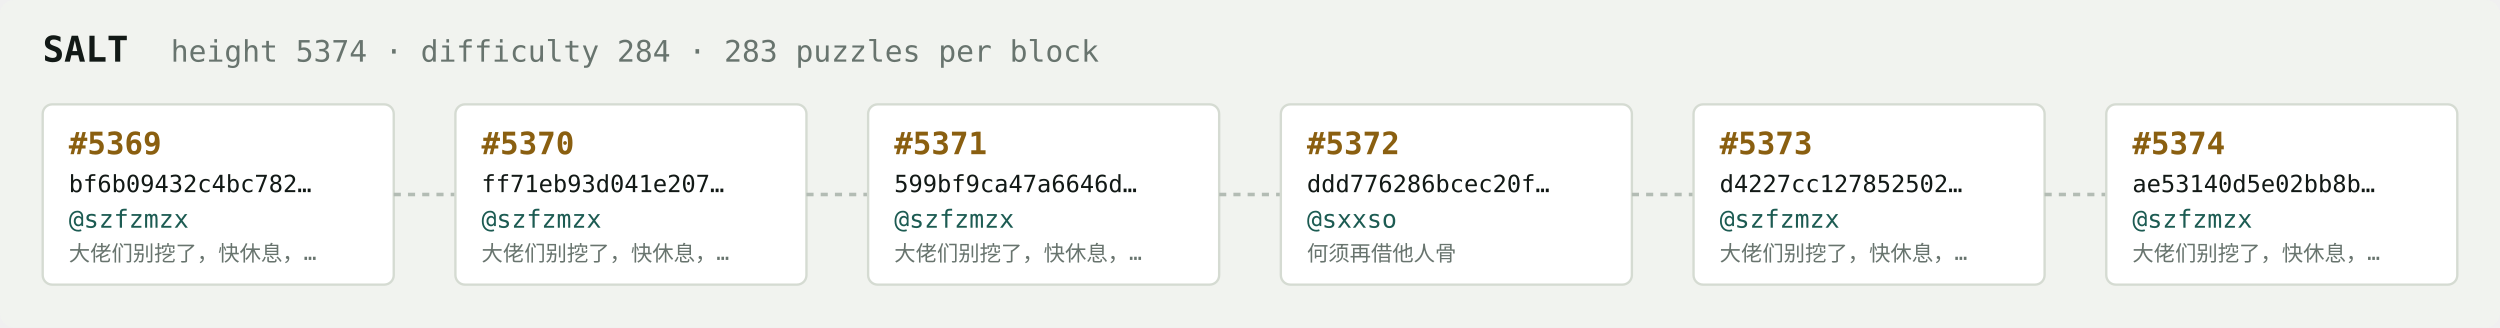
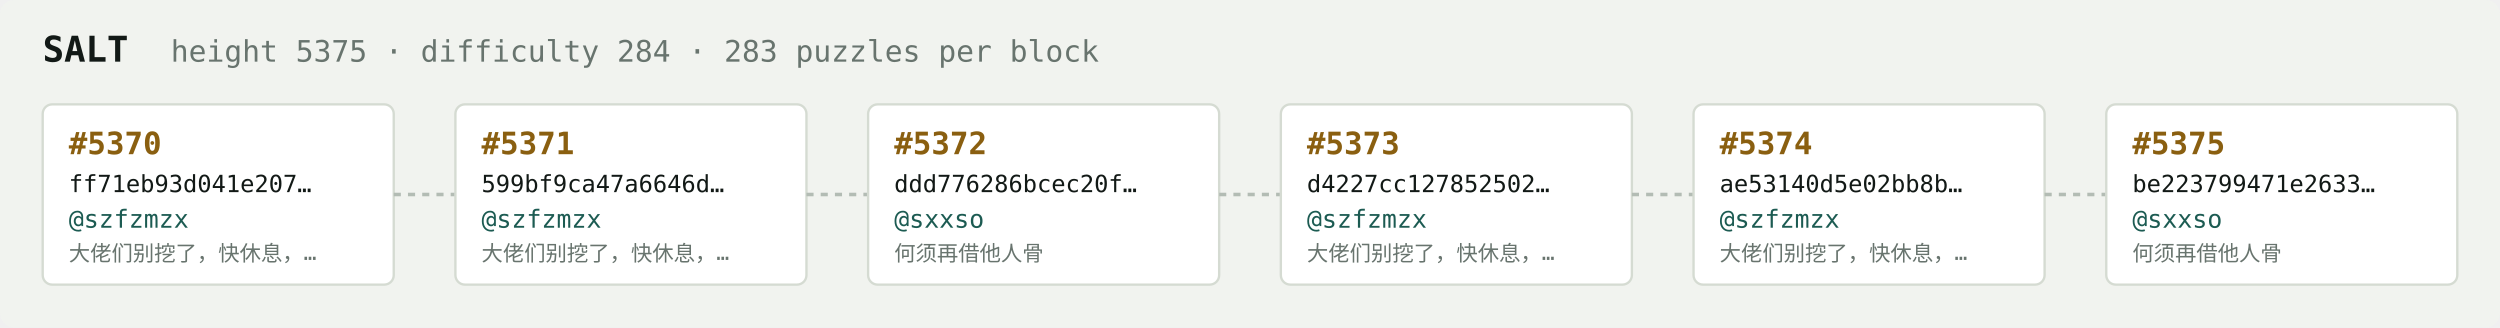
<svg xmlns="http://www.w3.org/2000/svg" width="1054" height="138" viewBox="0 0 1054 138" font-family="ui-monospace,SFMono-Regular,Menlo,monospace">
  <rect fill="#f1f3ef" width="1054" height="138" rx="6" />
  <text x="18" y="26" fill="#121916" font-size="15" font-weight="700">SALT</text>
-   <text x="72" y="26" fill="#68746e" font-size="12.5">height 5374 · difficulty 284 · 283 puzzles per block</text>
+   <text x="72" y="26" fill="#68746e" font-size="12.5">height 5375 · difficulty 284 · 283 puzzles per block</text>
  <rect x="18" y="44" width="148" height="76" rx="4" fill="#ffffff" stroke="#d5dbd2" stroke-width="1" />
-   <text x="29" y="65" fill="#8a5f10" font-size="13" font-weight="700">#5369</text>
-   <text x="29" y="81" fill="#121916" font-size="10">bf6b09432c4bc782…</text>
+   <text x="29" y="65" fill="#8a5f10" font-size="13" font-weight="700">#5370</text>
+   <text x="29" y="81" fill="#121916" font-size="10">ff71eb93d041e207…</text>
  <text x="29" y="96" fill="#1c5b52" font-size="10.5">@szfzmzx</text>
  <text x="29" y="110" fill="#68746e" font-size="9">大佬们别挖了，快休息，…</text>
  <line x1="166" y1="82.0" x2="192" y2="82.0" stroke="#b3bcb4" stroke-width="1.5" stroke-dasharray="3 3" />
  <rect x="192" y="44" width="148" height="76" rx="4" fill="#ffffff" stroke="#d5dbd2" stroke-width="1" />
-   <text x="203" y="65" fill="#8a5f10" font-size="13" font-weight="700">#5370</text>
-   <text x="203" y="81" fill="#121916" font-size="10">ff71eb93d041e207…</text>
+   <text x="203" y="65" fill="#8a5f10" font-size="13" font-weight="700">#5371</text>
+   <text x="203" y="81" fill="#121916" font-size="10">599bf9ca47a6646d…</text>
  <text x="203" y="96" fill="#1c5b52" font-size="10.5">@szfzmzx</text>
  <text x="203" y="110" fill="#68746e" font-size="9">大佬们别挖了，快休息，…</text>
  <line x1="340" y1="82.0" x2="366" y2="82.0" stroke="#b3bcb4" stroke-width="1.5" stroke-dasharray="3 3" />
  <rect x="366" y="44" width="148" height="76" rx="4" fill="#ffffff" stroke="#d5dbd2" stroke-width="1" />
-   <text x="377" y="65" fill="#8a5f10" font-size="13" font-weight="700">#5371</text>
-   <text x="377" y="81" fill="#121916" font-size="10">599bf9ca47a6646d…</text>
-   <text x="377" y="96" fill="#1c5b52" font-size="10.5">@szfzmzx</text>
-   <text x="377" y="110" fill="#68746e" font-size="9">大佬们别挖了，快休息，…</text>
+   <text x="377" y="65" fill="#8a5f10" font-size="13" font-weight="700">#5372</text>
+   <text x="377" y="81" fill="#121916" font-size="10">ddd776286bcec20f…</text>
+   <text x="377" y="96" fill="#1c5b52" font-size="10.5">@sxxso</text>
+   <text x="377" y="110" fill="#68746e" font-size="9">何须再借他人骨</text>
  <line x1="514" y1="82.0" x2="540" y2="82.0" stroke="#b3bcb4" stroke-width="1.5" stroke-dasharray="3 3" />
  <rect x="540" y="44" width="148" height="76" rx="4" fill="#ffffff" stroke="#d5dbd2" stroke-width="1" />
-   <text x="551" y="65" fill="#8a5f10" font-size="13" font-weight="700">#5372</text>
-   <text x="551" y="81" fill="#121916" font-size="10">ddd776286bcec20f…</text>
-   <text x="551" y="96" fill="#1c5b52" font-size="10.5">@sxxso</text>
-   <text x="551" y="110" fill="#68746e" font-size="9">何须再借他人骨</text>
+   <text x="551" y="65" fill="#8a5f10" font-size="13" font-weight="700">#5373</text>
+   <text x="551" y="81" fill="#121916" font-size="10">d4227cc127852502…</text>
+   <text x="551" y="96" fill="#1c5b52" font-size="10.5">@szfzmzx</text>
+   <text x="551" y="110" fill="#68746e" font-size="9">大佬们别挖了，快休息，…</text>
  <line x1="688" y1="82.0" x2="714" y2="82.0" stroke="#b3bcb4" stroke-width="1.5" stroke-dasharray="3 3" />
  <rect x="714" y="44" width="148" height="76" rx="4" fill="#ffffff" stroke="#d5dbd2" stroke-width="1" />
-   <text x="725" y="65" fill="#8a5f10" font-size="13" font-weight="700">#5373</text>
-   <text x="725" y="81" fill="#121916" font-size="10">d4227cc127852502…</text>
+   <text x="725" y="65" fill="#8a5f10" font-size="13" font-weight="700">#5374</text>
+   <text x="725" y="81" fill="#121916" font-size="10">ae53140d5e02bb8b…</text>
  <text x="725" y="96" fill="#1c5b52" font-size="10.5">@szfzmzx</text>
  <text x="725" y="110" fill="#68746e" font-size="9">大佬们别挖了，快休息，…</text>
  <line x1="862" y1="82.0" x2="888" y2="82.0" stroke="#b3bcb4" stroke-width="1.5" stroke-dasharray="3 3" />
  <rect x="888" y="44" width="148" height="76" rx="4" fill="#ffffff" stroke="#d5dbd2" stroke-width="1" />
-   <text x="899" y="65" fill="#8a5f10" font-size="13" font-weight="700">#5374</text>
-   <text x="899" y="81" fill="#121916" font-size="10">ae53140d5e02bb8b…</text>
-   <text x="899" y="96" fill="#1c5b52" font-size="10.5">@szfzmzx</text>
-   <text x="899" y="110" fill="#68746e" font-size="9">大佬们别挖了，快休息，…</text>
+   <text x="899" y="65" fill="#8a5f10" font-size="13" font-weight="700">#5375</text>
+   <text x="899" y="81" fill="#121916" font-size="10">be223799471e2633…</text>
+   <text x="899" y="96" fill="#1c5b52" font-size="10.5">@sxxso</text>
+   <text x="899" y="110" fill="#68746e" font-size="9">何须再借他人骨</text>
</svg>
